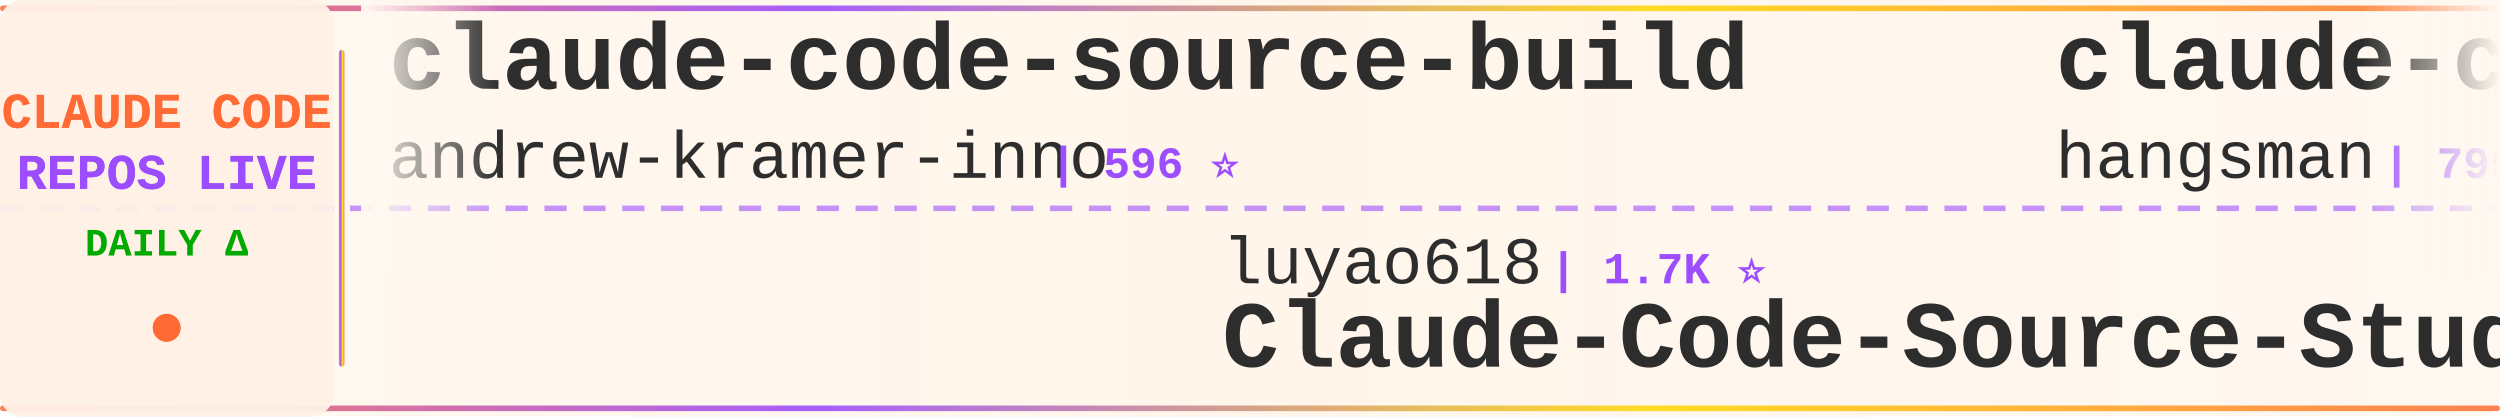
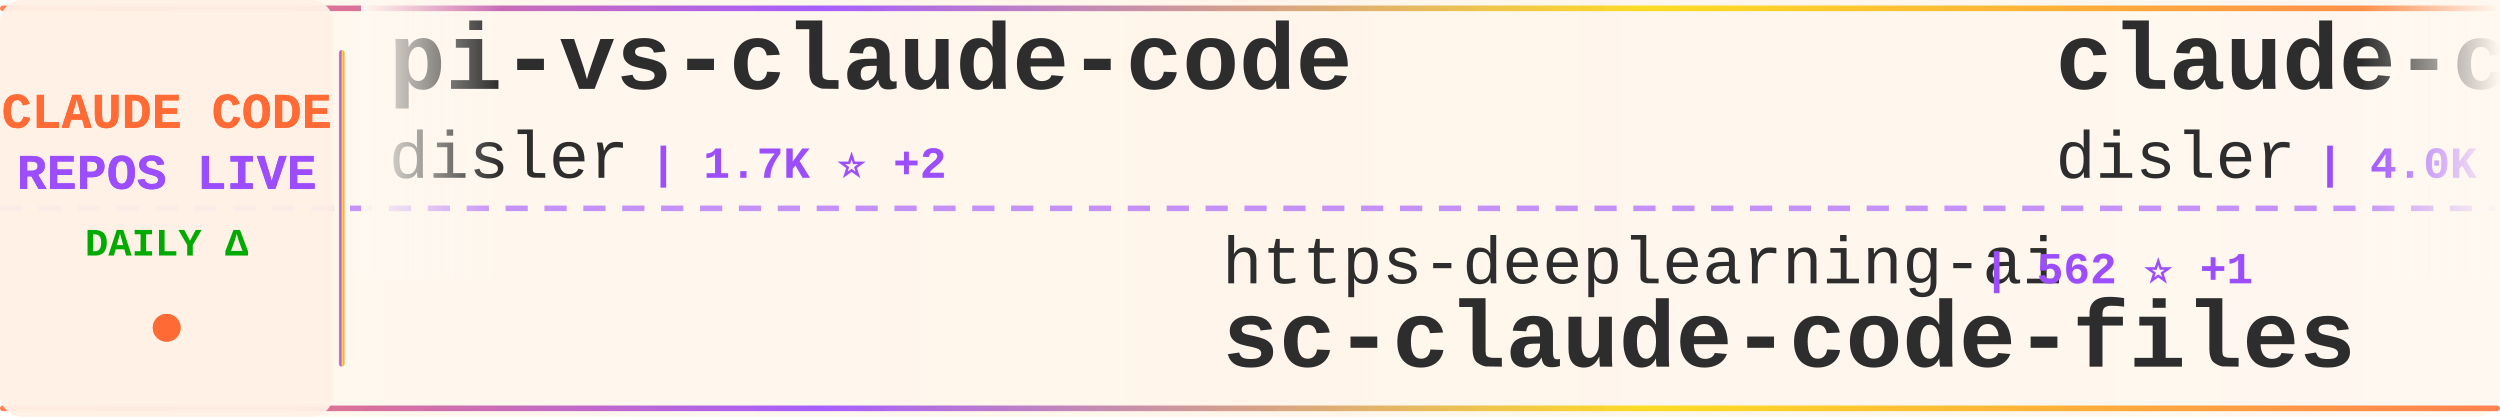
<svg xmlns="http://www.w3.org/2000/svg" width="900" height="150">
  <defs>
    <linearGradient id="tickerBg" x1="0%" y1="0%" x2="100%" y2="0%">
      <stop offset="0%" style="stop-color:#fff8f0;stop-opacity:0.98" />
      <stop offset="50%" style="stop-color:#fff5eb;stop-opacity:1" />
      <stop offset="100%" style="stop-color:#fff8f0;stop-opacity:0.98" />
    </linearGradient>
    <linearGradient id="borderGrad" x1="0%" y1="0%" x2="100%" y2="0%">
      <stop offset="0%" style="stop-color:#FF6B35;stop-opacity:0.85">
        <animate attributeName="stop-opacity" values="0.85;1;0.85" dur="2s" repeatCount="indefinite" />
      </stop>
      <stop offset="33%" style="stop-color:#9C4EFF;stop-opacity:0.9">
        <animate attributeName="stop-opacity" values="0.9;1;0.9" dur="2.2s" repeatCount="indefinite" />
      </stop>
      <stop offset="66%" style="stop-color:#FFD700;stop-opacity:0.85">
        <animate attributeName="stop-opacity" values="0.85;1;0.85" dur="1.8s" repeatCount="indefinite" />
      </stop>
      <stop offset="100%" style="stop-color:#FF6B35;stop-opacity:0.85">
        <animate attributeName="stop-opacity" values="0.85;1;0.85" dur="2s" repeatCount="indefinite" />
      </stop>
    </linearGradient>
    <filter id="textGlow">
      <feGaussianBlur stdDeviation="0.15" result="coloredBlur" />
      <feMerge>
        <feMergeNode in="coloredBlur" />
        <feMergeNode in="SourceGraphic" />
      </feMerge>
    </filter>
    <filter id="metricGlow">
      <feGaussianBlur stdDeviation="0.2" result="coloredBlur" />
      <feMerge>
        <feMergeNode in="coloredBlur" />
        <feMergeNode in="SourceGraphic" />
      </feMerge>
    </filter>
    <linearGradient id="leftFade" x1="0%" y1="0%" x2="100%" y2="0%">
      <stop offset="0%" style="stop-color:#fff8f0;stop-opacity:1" />
      <stop offset="100%" style="stop-color:#fff8f0;stop-opacity:0" />
    </linearGradient>
    <linearGradient id="rightFade" x1="0%" y1="0%" x2="100%" y2="0%">
      <stop offset="0%" style="stop-color:#fff8f0;stop-opacity:0" />
      <stop offset="100%" style="stop-color:#fff8f0;stop-opacity:1" />
    </linearGradient>
  </defs>
  <rect width="900" height="150" fill="url(#tickerBg)" rx="8" />
  <rect x="0" y="2" width="900" height="2" fill="url(#borderGrad)" rx="1" />
  <rect x="0" y="146" width="900" height="2" fill="url(#borderGrad)" rx="1" />
  <line x1="0" y1="75" x2="900" y2="75" stroke="#9C4EFF" stroke-width="2" stroke-dasharray="8 6" opacity="0.6" />
  <rect x="0" y="0" width="120" height="150" fill="#fff0e6" opacity="0.95" rx="8" />
  <text x="60" y="46" font-family="'Courier New', monospace" font-size="18" font-weight="bold" fill="#FF6B35" text-anchor="middle" filter="url(#textGlow)">
    CLAUDE CODE
  </text>
  <text x="60" y="68" font-family="'Courier New', monospace" font-size="18" font-weight="bold" fill="#9C4EFF" text-anchor="middle" filter="url(#textGlow)">
    REPOS LIVE
  </text>
  <text x="60" y="92" font-family="'Courier New', monospace" font-size="14" font-weight="bold" fill="#00aa00" text-anchor="middle">
    DAILY Δ
  </text>
  <circle cx="60" cy="118" r="5" fill="#FF6B35" filter="url(#metricGlow)">
    <animate attributeName="r" values="4;6;4" dur="1.5s" repeatCount="indefinite" />
    <animate attributeName="opacity" values="0.6;1;0.6" dur="1.5s" repeatCount="indefinite" />
  </circle>
  <rect x="122" y="18" width="2" height="114" fill="url(#borderGrad)" rx="1" />
  <clipPath id="tickerClip">
    <rect x="130" y="0" width="770" height="150" />
  </clipPath>
  <g clip-path="url(#tickerClip)">
    <g id="tickerItems">
      <animateTransform attributeName="transform" attributeType="XML" type="translate" from="0 0" to="-3000 0" dur="54s" repeatCount="indefinite" />
      <g transform="translate(0, 0)">
-         <text x="140" y="32" font-family="'Courier New', monospace" font-size="34" font-weight="bold" fill="#2d2d2d">claude-code-source-build</text>
-         <text x="140" y="64" font-family="'Courier New', monospace" font-size="24" font-weight="normal" fill="#2d2d2d" opacity="1.0">andrew-kramer-inno</text>
-         <text x="378" y="64" font-family="'Courier New', monospace" font-size="16" font-weight="bold" fill="#9C4EFF"> | 596 ⭐</text>
+         <text x="140" y="32" font-family="'Courier New', monospace" font-size="34" font-weight="bold" fill="#2d2d2d">pi-vs-claude-code</text>
+         <text x="140" y="64" font-family="'Courier New', monospace" font-size="24" font-weight="normal" fill="#2d2d2d" opacity="1.0">disler</text>
+         <text x="234" y="64" font-family="'Courier New', monospace" font-size="16" font-weight="bold" fill="#9C4EFF"> | 1.7K ⭐ +2</text>
      </g>
      <g transform="translate(300, 0)">
-         <text x="140" y="102" font-family="'Courier New', monospace" font-size="24" font-weight="normal" fill="#2d2d2d" opacity="1.0">luyao618</text>
-         <text x="258" y="102" font-family="'Courier New', monospace" font-size="16" font-weight="bold" fill="#9C4EFF"> | 1.7K ⭐</text>
-         <text x="140" y="132" font-family="'Courier New', monospace" font-size="34" font-weight="bold" fill="#2d2d2d">Claude-Code-Source-Study</text>
+         <text x="140" y="102" font-family="'Courier New', monospace" font-size="24" font-weight="normal" fill="#2d2d2d" opacity="1.0">https-deeplearning-ai</text>
+         <text x="414" y="102" font-family="'Courier New', monospace" font-size="16" font-weight="bold" fill="#9C4EFF"> | 562 ⭐ +1</text>
+         <text x="140" y="132" font-family="'Courier New', monospace" font-size="34" font-weight="bold" fill="#2d2d2d">sc-claude-code-files</text>
      </g>
      <g transform="translate(600, 0)">
-         <text x="140" y="32" font-family="'Courier New', monospace" font-size="34" font-weight="bold" fill="#2d2d2d">claude-code-source</text>
-         <text x="140" y="64" font-family="'Courier New', monospace" font-size="24" font-weight="normal" fill="#2d2d2d" opacity="1.0">hangsman</text>
-         <text x="258" y="64" font-family="'Courier New', monospace" font-size="16" font-weight="bold" fill="#9C4EFF"> | 799 ⭐</text>
+         <text x="140" y="32" font-family="'Courier New', monospace" font-size="34" font-weight="bold" fill="#2d2d2d">claude-code-hooks-master...</text>
+         <text x="140" y="64" font-family="'Courier New', monospace" font-size="24" font-weight="normal" fill="#2d2d2d" opacity="1.0">disler</text>
+         <text x="234" y="64" font-family="'Courier New', monospace" font-size="16" font-weight="bold" fill="#9C4EFF"> | 4.0K ⭐ +1</text>
      </g>
      <g transform="translate(900, 0)">
-         <text x="140" y="102" font-family="'Courier New', monospace" font-size="24" font-weight="normal" fill="#2d2d2d" opacity="1.0">mehmoodosman</text>
-         <text x="306" y="102" font-family="'Courier New', monospace" font-size="16" font-weight="bold" fill="#9C4EFF"> | 172 ⭐</text>
+         <text x="140" y="102" font-family="'Courier New', monospace" font-size="24" font-weight="normal" fill="#2d2d2d" opacity="1.0">beilingcc</text>
+         <text x="270" y="102" font-family="'Courier New', monospace" font-size="16" font-weight="bold" fill="#9C4EFF"> | 103 ⭐ +1</text>
        <text x="140" y="132" font-family="'Courier New', monospace" font-size="34" font-weight="bold" fill="#2d2d2d">claude-code</text>
      </g>
      <g transform="translate(1200, 0)">
-         <text x="140" y="32" font-family="'Courier New', monospace" font-size="34" font-weight="bold" fill="#2d2d2d">ralph-claude-code</text>
-         <text x="140" y="64" font-family="'Courier New', monospace" font-size="24" font-weight="normal" fill="#2d2d2d" opacity="1.0">frankbria</text>
-         <text x="270" y="64" font-family="'Courier New', monospace" font-size="16" font-weight="bold" fill="#9C4EFF"> | 9.7K ⭐</text>
+         <text x="140" y="32" font-family="'Courier New', monospace" font-size="34" font-weight="bold" fill="#2d2d2d">everything-claude-code</text>
+         <text x="140" y="64" font-family="'Courier New', monospace" font-size="24" font-weight="normal" fill="#2d2d2d" opacity="1.0">WorldFlowAI</text>
+         <text x="294" y="64" font-family="'Courier New', monospace" font-size="16" font-weight="bold" fill="#9C4EFF"> | 6.1K ⭐ +43</text>
      </g>
      <g transform="translate(1500, 0)">
-         <text x="140" y="102" font-family="'Courier New', monospace" font-size="24" font-weight="normal" fill="#2d2d2d" opacity="1.0">fazxes</text>
-         <text x="234" y="102" font-family="'Courier New', monospace" font-size="16" font-weight="bold" fill="#9C4EFF"> | 247 ⭐</text>
-         <text x="140" y="132" font-family="'Courier New', monospace" font-size="34" font-weight="bold" fill="#2d2d2d">Claude-code</text>
+         <text x="140" y="102" font-family="'Courier New', monospace" font-size="24" font-weight="normal" fill="#2d2d2d" opacity="1.0">daymade</text>
+         <text x="246" y="102" font-family="'Courier New', monospace" font-size="16" font-weight="bold" fill="#9C4EFF"> | 1.5K ⭐ +3</text>
+         <text x="140" y="132" font-family="'Courier New', monospace" font-size="34" font-weight="bold" fill="#2d2d2d">claude-code-skills</text>
      </g>
      <g transform="translate(1800, 0)">
-         <text x="140" y="32" font-family="'Courier New', monospace" font-size="34" font-weight="bold" fill="#2d2d2d">arcads-claude-code-mrpai...</text>
-         <text x="140" y="64" font-family="'Courier New', monospace" font-size="24" font-weight="normal" fill="#2d2d2d" opacity="1.0">mrpaidsocial</text>
-         <text x="306" y="64" font-family="'Courier New', monospace" font-size="16" font-weight="bold" fill="#9C4EFF"> | 1.7K ⭐ +5</text>
+         <text x="140" y="32" font-family="'Courier New', monospace" font-size="34" font-weight="bold" fill="#2d2d2d">Claude-Code-Quest</text>
+         <text x="140" y="64" font-family="'Courier New', monospace" font-size="24" font-weight="normal" fill="#2d2d2d" opacity="1.0">wesammustafa</text>
+         <text x="306" y="64" font-family="'Courier New', monospace" font-size="16" font-weight="bold" fill="#9C4EFF"> | 3.7K ⭐ +12</text>
      </g>
      <g transform="translate(2100, 0)">
-         <text x="140" y="102" font-family="'Courier New', monospace" font-size="24" font-weight="normal" fill="#2d2d2d" opacity="1.0">zebbern</text>
-         <text x="246" y="102" font-family="'Courier New', monospace" font-size="16" font-weight="bold" fill="#9C4EFF"> | 4.7K ⭐ +1</text>
-         <text x="140" y="132" font-family="'Courier New', monospace" font-size="34" font-weight="bold" fill="#2d2d2d">claude-code-guide</text>
+         <text x="140" y="102" font-family="'Courier New', monospace" font-size="24" font-weight="normal" fill="#2d2d2d" opacity="1.0">ccplugins</text>
+         <text x="270" y="102" font-family="'Courier New', monospace" font-size="16" font-weight="bold" fill="#9C4EFF"> | 1.0K ⭐ +1</text>
+         <text x="140" y="132" font-family="'Courier New', monospace" font-size="34" font-weight="bold" fill="#2d2d2d">awesome-claude-code-plug...</text>
      </g>
      <g transform="translate(2400, 0)">
        <text x="140" y="32" font-family="'Courier New', monospace" font-size="34" font-weight="bold" fill="#2d2d2d">claude-code</text>
-         <text x="140" y="64" font-family="'Courier New', monospace" font-size="24" font-weight="normal" fill="#2d2d2d" opacity="1.0">beilingcc</text>
-         <text x="270" y="64" font-family="'Courier New', monospace" font-size="16" font-weight="bold" fill="#9C4EFF"> | 102 ⭐</text>
+         <text x="140" y="64" font-family="'Courier New', monospace" font-size="24" font-weight="normal" fill="#2d2d2d" opacity="1.0">jarmuine</text>
+         <text x="258" y="64" font-family="'Courier New', monospace" font-size="16" font-weight="bold" fill="#9C4EFF"> | 2.3K ⭐</text>
      </g>
      <g transform="translate(2700, 0)">
-         <text x="140" y="102" font-family="'Courier New', monospace" font-size="24" font-weight="normal" fill="#2d2d2d" opacity="1.0">digitalsamba</text>
-         <text x="306" y="102" font-family="'Courier New', monospace" font-size="16" font-weight="bold" fill="#9C4EFF"> | 2.5K ⭐ +7</text>
-         <text x="140" y="132" font-family="'Courier New', monospace" font-size="34" font-weight="bold" fill="#2d2d2d">claude-code-video-toolki...</text>
+         <text x="140" y="102" font-family="'Courier New', monospace" font-size="24" font-weight="normal" fill="#2d2d2d" opacity="1.0">xu-xiang</text>
+         <text x="258" y="102" font-family="'Courier New', monospace" font-size="16" font-weight="bold" fill="#9C4EFF"> | 2.0K ⭐</text>
+         <text x="140" y="132" font-family="'Courier New', monospace" font-size="34" font-weight="bold" fill="#2d2d2d">everything-claude-code-z...</text>
      </g>
      <g transform="translate(3000, 0)">
-         <text x="140" y="32" font-family="'Courier New', monospace" font-size="34" font-weight="bold" fill="#2d2d2d">claude-code-source-build</text>
-         <text x="140" y="64" font-family="'Courier New', monospace" font-size="24" font-weight="normal" fill="#2d2d2d" opacity="1.0">andrew-kramer-inno</text>
-         <text x="378" y="64" font-family="'Courier New', monospace" font-size="16" font-weight="bold" fill="#9C4EFF"> | 596 ⭐</text>
+         <text x="140" y="32" font-family="'Courier New', monospace" font-size="34" font-weight="bold" fill="#2d2d2d">pi-vs-claude-code</text>
+         <text x="140" y="64" font-family="'Courier New', monospace" font-size="24" font-weight="normal" fill="#2d2d2d" opacity="1.0">disler</text>
+         <text x="234" y="64" font-family="'Courier New', monospace" font-size="16" font-weight="bold" fill="#9C4EFF"> | 1.7K ⭐ +2</text>
      </g>
      <g transform="translate(3300, 0)">
-         <text x="140" y="102" font-family="'Courier New', monospace" font-size="24" font-weight="normal" fill="#2d2d2d" opacity="1.0">luyao618</text>
-         <text x="258" y="102" font-family="'Courier New', monospace" font-size="16" font-weight="bold" fill="#9C4EFF"> | 1.7K ⭐</text>
-         <text x="140" y="132" font-family="'Courier New', monospace" font-size="34" font-weight="bold" fill="#2d2d2d">Claude-Code-Source-Study</text>
+         <text x="140" y="102" font-family="'Courier New', monospace" font-size="24" font-weight="normal" fill="#2d2d2d" opacity="1.0">https-deeplearning-ai</text>
+         <text x="414" y="102" font-family="'Courier New', monospace" font-size="16" font-weight="bold" fill="#9C4EFF"> | 562 ⭐ +1</text>
+         <text x="140" y="132" font-family="'Courier New', monospace" font-size="34" font-weight="bold" fill="#2d2d2d">sc-claude-code-files</text>
      </g>
      <g transform="translate(3600, 0)">
-         <text x="140" y="32" font-family="'Courier New', monospace" font-size="34" font-weight="bold" fill="#2d2d2d">claude-code-source</text>
-         <text x="140" y="64" font-family="'Courier New', monospace" font-size="24" font-weight="normal" fill="#2d2d2d" opacity="1.0">hangsman</text>
-         <text x="258" y="64" font-family="'Courier New', monospace" font-size="16" font-weight="bold" fill="#9C4EFF"> | 799 ⭐</text>
+         <text x="140" y="32" font-family="'Courier New', monospace" font-size="34" font-weight="bold" fill="#2d2d2d">claude-code-hooks-master...</text>
+         <text x="140" y="64" font-family="'Courier New', monospace" font-size="24" font-weight="normal" fill="#2d2d2d" opacity="1.0">disler</text>
+         <text x="234" y="64" font-family="'Courier New', monospace" font-size="16" font-weight="bold" fill="#9C4EFF"> | 4.0K ⭐ +1</text>
      </g>
      <g transform="translate(3900, 0)">
-         <text x="140" y="102" font-family="'Courier New', monospace" font-size="24" font-weight="normal" fill="#2d2d2d" opacity="1.0">mehmoodosman</text>
-         <text x="306" y="102" font-family="'Courier New', monospace" font-size="16" font-weight="bold" fill="#9C4EFF"> | 172 ⭐</text>
+         <text x="140" y="102" font-family="'Courier New', monospace" font-size="24" font-weight="normal" fill="#2d2d2d" opacity="1.0">beilingcc</text>
+         <text x="270" y="102" font-family="'Courier New', monospace" font-size="16" font-weight="bold" fill="#9C4EFF"> | 103 ⭐ +1</text>
        <text x="140" y="132" font-family="'Courier New', monospace" font-size="34" font-weight="bold" fill="#2d2d2d">claude-code</text>
      </g>
    </g>
  </g>
  <rect x="130" y="0" width="50" height="100" fill="url(#leftFade)" />
  <rect x="850" y="0" width="50" height="100" fill="url(#rightFade)" />
</svg>
